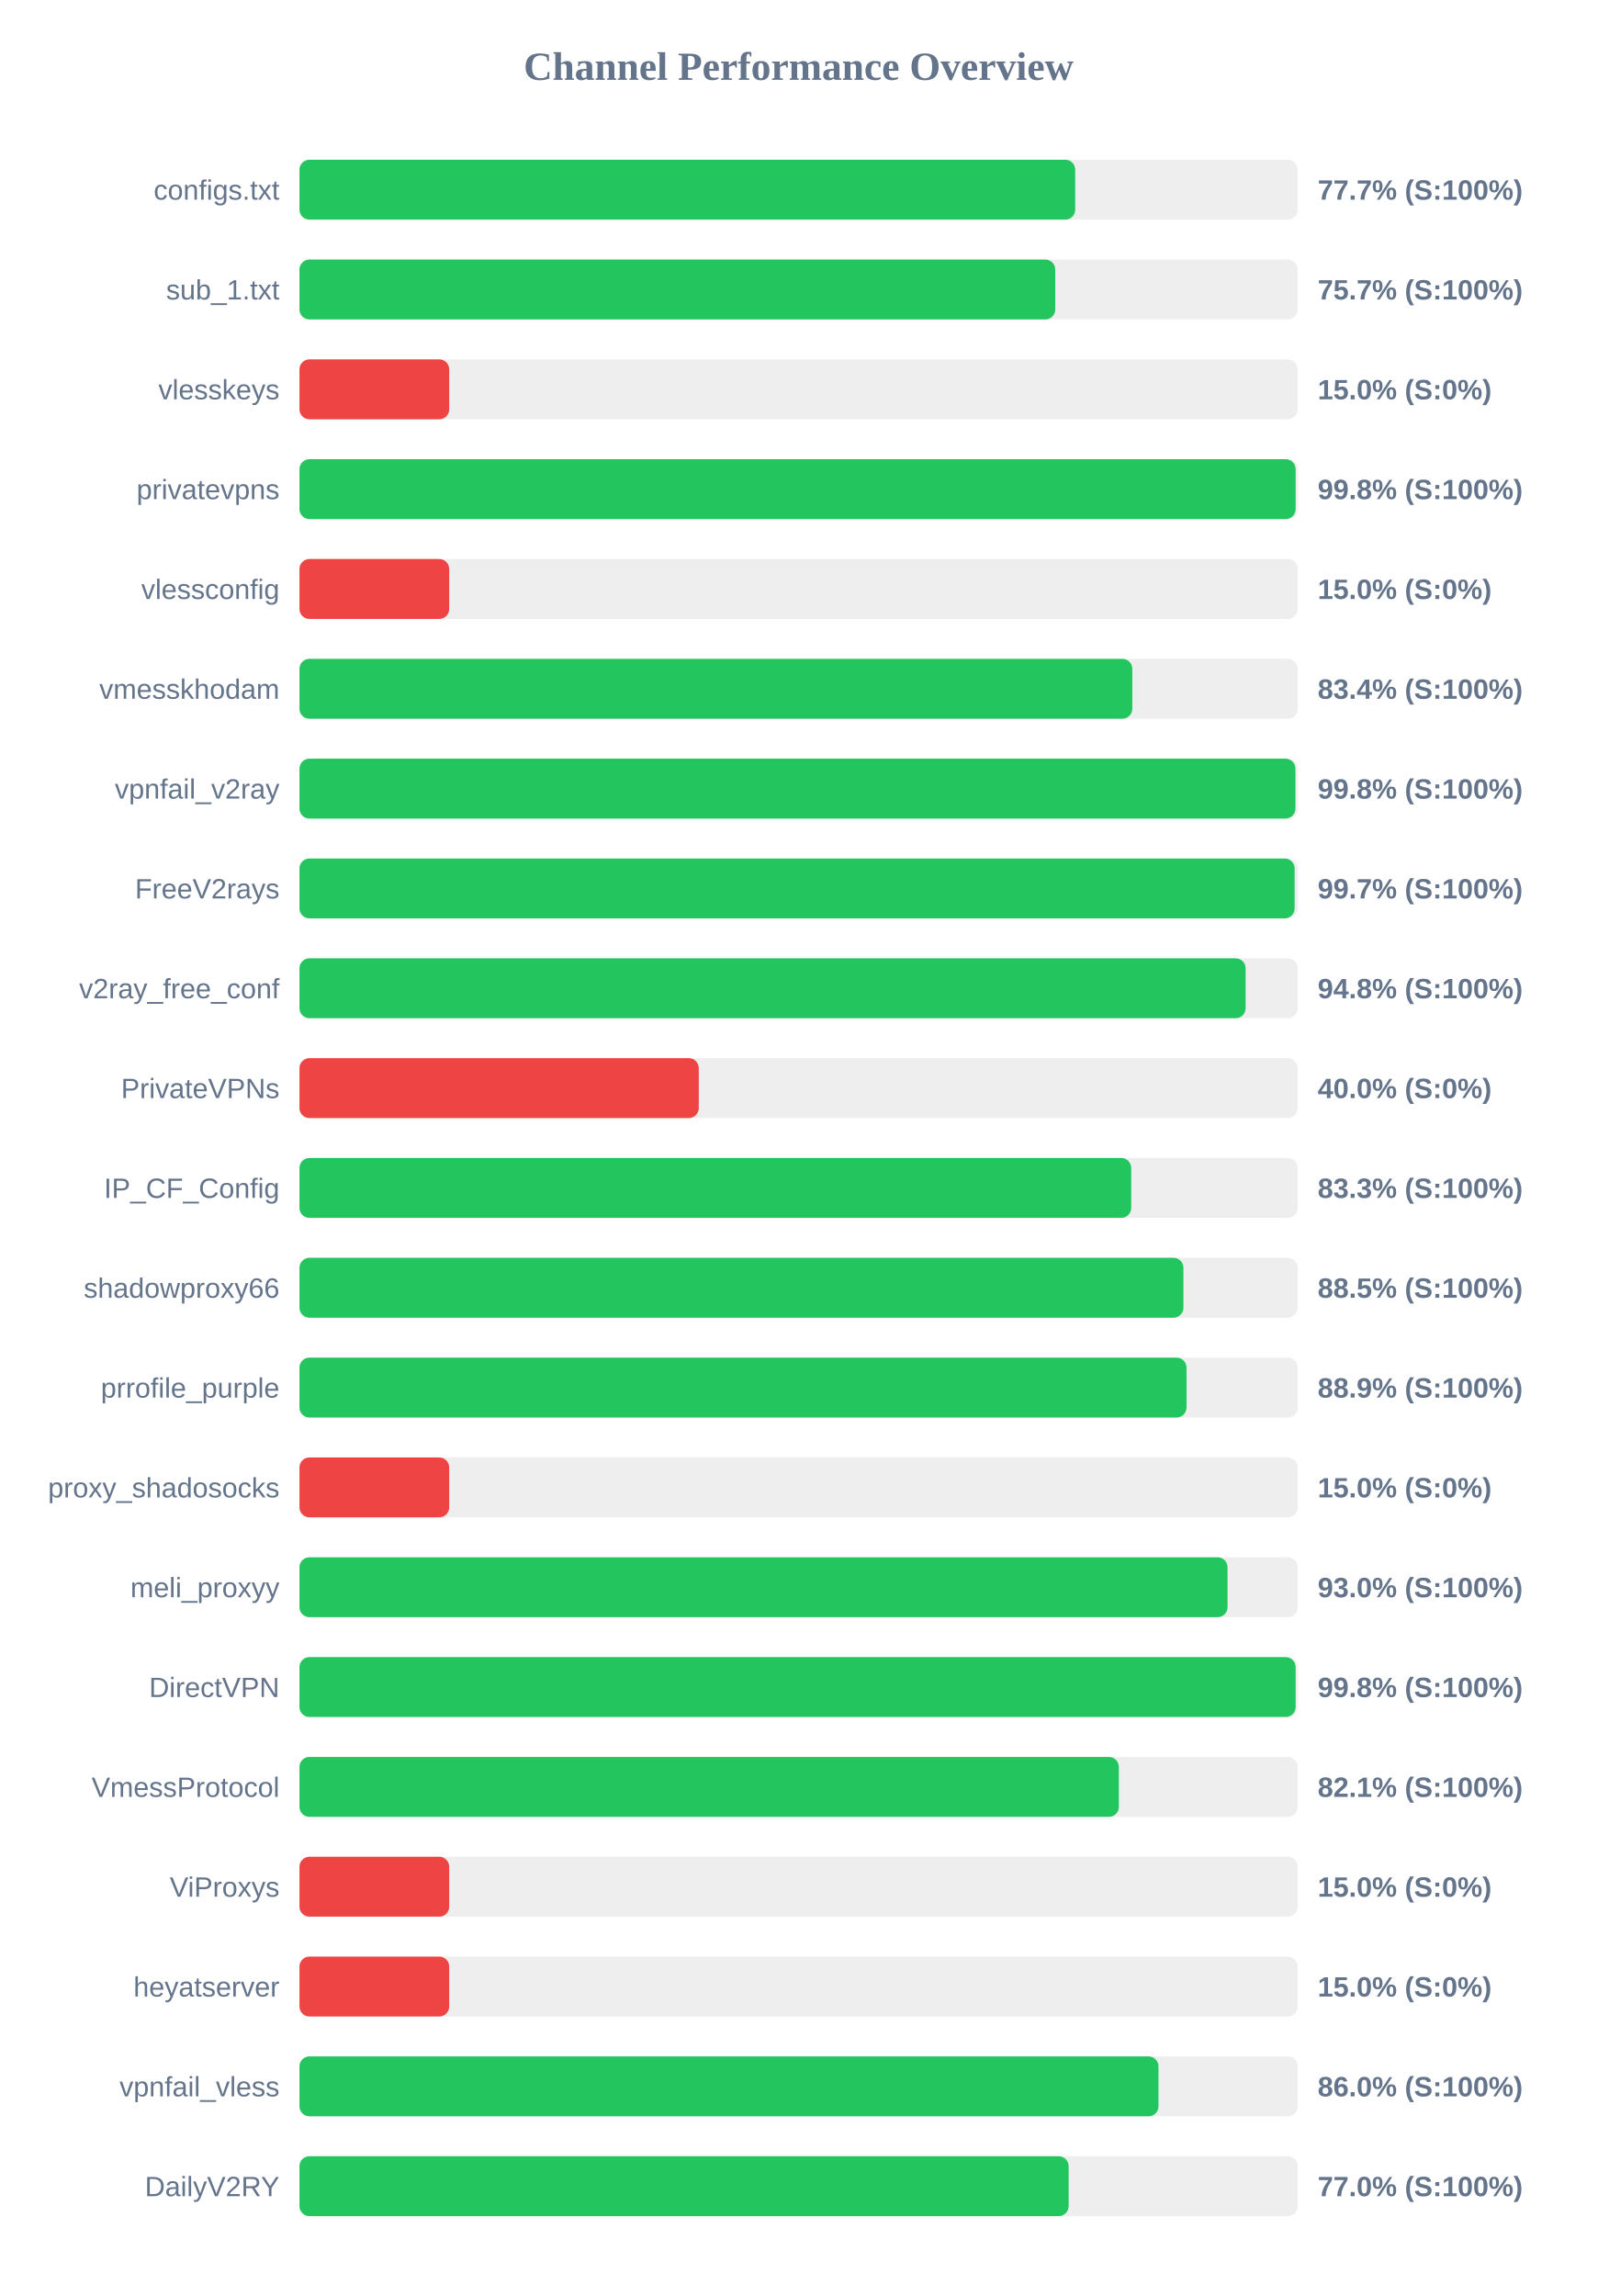
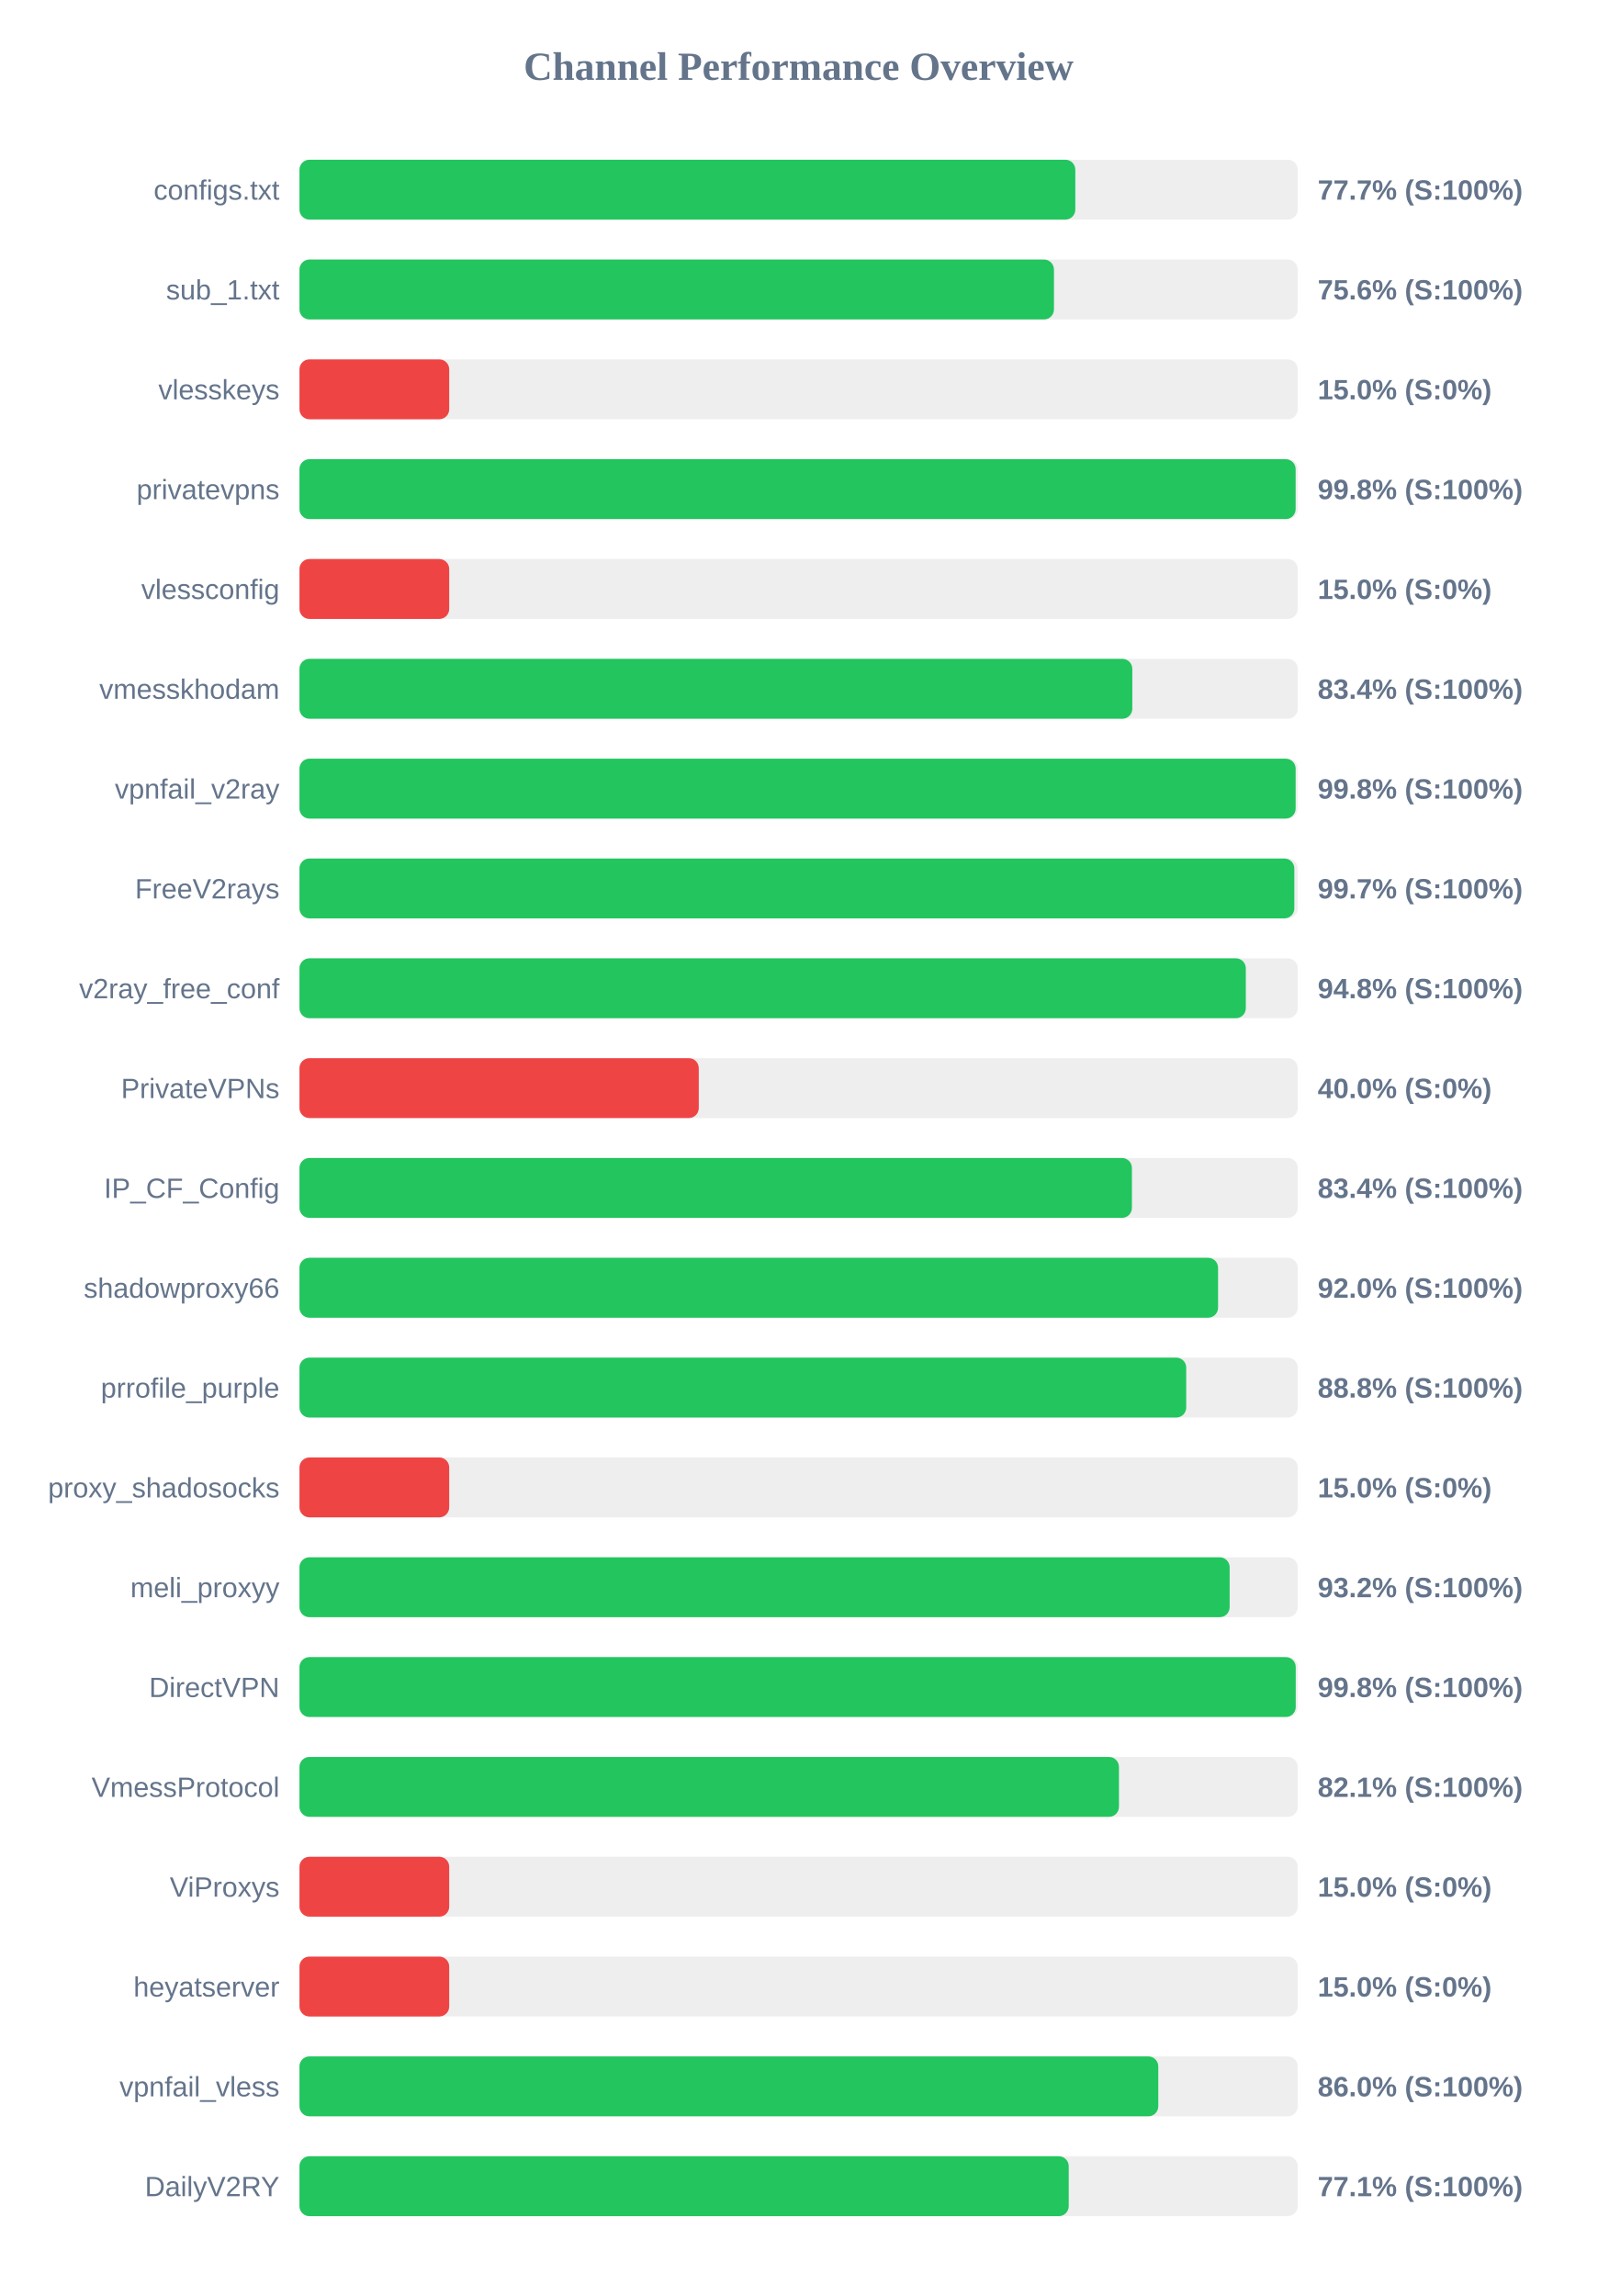
<svg xmlns="http://www.w3.org/2000/svg" width="800" height="1150" version="1.1">
  <style>
        .row { font: 14px Arial; fill: #64748b; }
        .score { font: bold 14px Arial; fill: #64748b; }
    </style>
  <text x="400" y="40" text-anchor="middle" font-size="20px" font-weight="bold" fill="#64748b">Channel Performance Overview</text>
  <rect x="150" y="80" width="500" height="30" fill="#eee" rx="5" />
-   <rect x="150" y="80" width="388.55" height="30" fill="#22c55e" rx="5" />
+   <rect x="150" y="80" width="388.6" height="30" fill="#22c55e" rx="5" />
  <text x="140" y="100" text-anchor="end" class="row">configs.txt</text>
  <text x="660" y="100" text-anchor="start" class="score">77.7% (S:100%)</text>
  <rect x="150" y="130" width="500" height="30" fill="#eee" rx="5" />
-   <rect x="150" y="130" width="378.55" height="30" fill="#22c55e" rx="5" />
+   <rect x="150" y="130" width="377.9" height="30" fill="#22c55e" rx="5" />
  <text x="140" y="150" text-anchor="end" class="row">sub_1.txt</text>
-   <text x="660" y="150" text-anchor="start" class="score">75.7% (S:100%)</text>
+   <text x="660" y="150" text-anchor="start" class="score">75.6% (S:100%)</text>
  <rect x="150" y="180" width="500" height="30" fill="#eee" rx="5" />
  <rect x="150" y="180" width="75.0" height="30" fill="#ef4444" rx="5" />
  <text x="140" y="200" text-anchor="end" class="row">vlesskeys</text>
  <text x="660" y="200" text-anchor="start" class="score">15.0% (S:0%)</text>
  <rect x="150" y="230" width="500" height="30" fill="#eee" rx="5" />
  <rect x="150" y="230" width="498.95" height="30" fill="#22c55e" rx="5" />
  <text x="140" y="250" text-anchor="end" class="row">privatevpns</text>
  <text x="660" y="250" text-anchor="start" class="score">99.8% (S:100%)</text>
  <rect x="150" y="280" width="500" height="30" fill="#eee" rx="5" />
  <rect x="150" y="280" width="75.0" height="30" fill="#ef4444" rx="5" />
  <text x="140" y="300" text-anchor="end" class="row">vlessconfig</text>
  <text x="660" y="300" text-anchor="start" class="score">15.0% (S:0%)</text>
  <rect x="150" y="330" width="500" height="30" fill="#eee" rx="5" />
  <rect x="150" y="330" width="417.15" height="30" fill="#22c55e" rx="5" />
  <text x="140" y="350" text-anchor="end" class="row">vmesskhodam</text>
  <text x="660" y="350" text-anchor="start" class="score">83.4% (S:100%)</text>
  <rect x="150" y="380" width="500" height="30" fill="#eee" rx="5" />
-   <rect x="150" y="380" width="498.85" height="30" fill="#22c55e" rx="5" />
+   <rect x="150" y="380" width="498.95" height="30" fill="#22c55e" rx="5" />
  <text x="140" y="400" text-anchor="end" class="row">vpnfail_v2ray</text>
  <text x="660" y="400" text-anchor="start" class="score">99.8% (S:100%)</text>
  <rect x="150" y="430" width="500" height="30" fill="#eee" rx="5" />
-   <rect x="150" y="430" width="498.45" height="30" fill="#22c55e" rx="5" />
+   <rect x="150" y="430" width="498.3" height="30" fill="#22c55e" rx="5" />
  <text x="140" y="450" text-anchor="end" class="row">FreeV2rays</text>
  <text x="660" y="450" text-anchor="start" class="score">99.7% (S:100%)</text>
  <rect x="150" y="480" width="500" height="30" fill="#eee" rx="5" />
-   <rect x="150" y="480" width="473.9" height="30" fill="#22c55e" rx="5" />
+   <rect x="150" y="480" width="474.0" height="30" fill="#22c55e" rx="5" />
  <text x="140" y="500" text-anchor="end" class="row">v2ray_free_conf</text>
  <text x="660" y="500" text-anchor="start" class="score">94.8% (S:100%)</text>
  <rect x="150" y="530" width="500" height="30" fill="#eee" rx="5" />
  <rect x="150" y="530" width="200.0" height="30" fill="#ef4444" rx="5" />
  <text x="140" y="550" text-anchor="end" class="row">PrivateVPNs</text>
  <text x="660" y="550" text-anchor="start" class="score">40.0% (S:0%)</text>
  <rect x="150" y="580" width="500" height="30" fill="#eee" rx="5" />
-   <rect x="150" y="580" width="416.6" height="30" fill="#22c55e" rx="5" />
+   <rect x="150" y="580" width="416.95" height="30" fill="#22c55e" rx="5" />
  <text x="140" y="600" text-anchor="end" class="row">IP_CF_Config</text>
-   <text x="660" y="600" text-anchor="start" class="score">83.3% (S:100%)</text>
+   <text x="660" y="600" text-anchor="start" class="score">83.4% (S:100%)</text>
  <rect x="150" y="630" width="500" height="30" fill="#eee" rx="5" />
-   <rect x="150" y="630" width="442.75" height="30" fill="#22c55e" rx="5" />
+   <rect x="150" y="630" width="460.1" height="30" fill="#22c55e" rx="5" />
  <text x="140" y="650" text-anchor="end" class="row">shadowproxy66</text>
-   <text x="660" y="650" text-anchor="start" class="score">88.5% (S:100%)</text>
+   <text x="660" y="650" text-anchor="start" class="score">92.0% (S:100%)</text>
  <rect x="150" y="680" width="500" height="30" fill="#eee" rx="5" />
-   <rect x="150" y="680" width="444.3" height="30" fill="#22c55e" rx="5" />
+   <rect x="150" y="680" width="444.15" height="30" fill="#22c55e" rx="5" />
  <text x="140" y="700" text-anchor="end" class="row">prrofile_purple</text>
-   <text x="660" y="700" text-anchor="start" class="score">88.9% (S:100%)</text>
+   <text x="660" y="700" text-anchor="start" class="score">88.8% (S:100%)</text>
  <rect x="150" y="730" width="500" height="30" fill="#eee" rx="5" />
  <rect x="150" y="730" width="75.0" height="30" fill="#ef4444" rx="5" />
  <text x="140" y="750" text-anchor="end" class="row">proxy_shadosocks</text>
  <text x="660" y="750" text-anchor="start" class="score">15.0% (S:0%)</text>
  <rect x="150" y="780" width="500" height="30" fill="#eee" rx="5" />
-   <rect x="150" y="780" width="464.85" height="30" fill="#22c55e" rx="5" />
+   <rect x="150" y="780" width="465.9" height="30" fill="#22c55e" rx="5" />
  <text x="140" y="800" text-anchor="end" class="row">meli_proxyy</text>
-   <text x="660" y="800" text-anchor="start" class="score">93.0% (S:100%)</text>
+   <text x="660" y="800" text-anchor="start" class="score">93.2% (S:100%)</text>
  <rect x="150" y="830" width="500" height="30" fill="#eee" rx="5" />
-   <rect x="150" y="830" width="498.95" height="30" fill="#22c55e" rx="5" />
+   <rect x="150" y="830" width="499.0" height="30" fill="#22c55e" rx="5" />
  <text x="140" y="850" text-anchor="end" class="row">DirectVPN</text>
  <text x="660" y="850" text-anchor="start" class="score">99.8% (S:100%)</text>
  <rect x="150" y="880" width="500" height="30" fill="#eee" rx="5" />
-   <rect x="150" y="880" width="410.4" height="30" fill="#22c55e" rx="5" />
+   <rect x="150" y="880" width="410.45" height="30" fill="#22c55e" rx="5" />
  <text x="140" y="900" text-anchor="end" class="row">VmessProtocol</text>
  <text x="660" y="900" text-anchor="start" class="score">82.1% (S:100%)</text>
  <rect x="150" y="930" width="500" height="30" fill="#eee" rx="5" />
  <rect x="150" y="930" width="75.0" height="30" fill="#ef4444" rx="5" />
  <text x="140" y="950" text-anchor="end" class="row">ViProxys</text>
  <text x="660" y="950" text-anchor="start" class="score">15.0% (S:0%)</text>
  <rect x="150" y="980" width="500" height="30" fill="#eee" rx="5" />
  <rect x="150" y="980" width="75.0" height="30" fill="#ef4444" rx="5" />
  <text x="140" y="1000" text-anchor="end" class="row">heyatserver</text>
  <text x="660" y="1000" text-anchor="start" class="score">15.0% (S:0%)</text>
  <rect x="150" y="1030" width="500" height="30" fill="#eee" rx="5" />
-   <rect x="150" y="1030" width="430.25" height="30" fill="#22c55e" rx="5" />
+   <rect x="150" y="1030" width="430.15" height="30" fill="#22c55e" rx="5" />
  <text x="140" y="1050" text-anchor="end" class="row">vpnfail_vless</text>
  <text x="660" y="1050" text-anchor="start" class="score">86.0% (S:100%)</text>
  <rect x="150" y="1080" width="500" height="30" fill="#eee" rx="5" />
-   <rect x="150" y="1080" width="385.25" height="30" fill="#22c55e" rx="5" />
+   <rect x="150" y="1080" width="385.3" height="30" fill="#22c55e" rx="5" />
  <text x="140" y="1100" text-anchor="end" class="row">DailyV2RY</text>
-   <text x="660" y="1100" text-anchor="start" class="score">77.0% (S:100%)</text>
+   <text x="660" y="1100" text-anchor="start" class="score">77.1% (S:100%)</text>
</svg>
